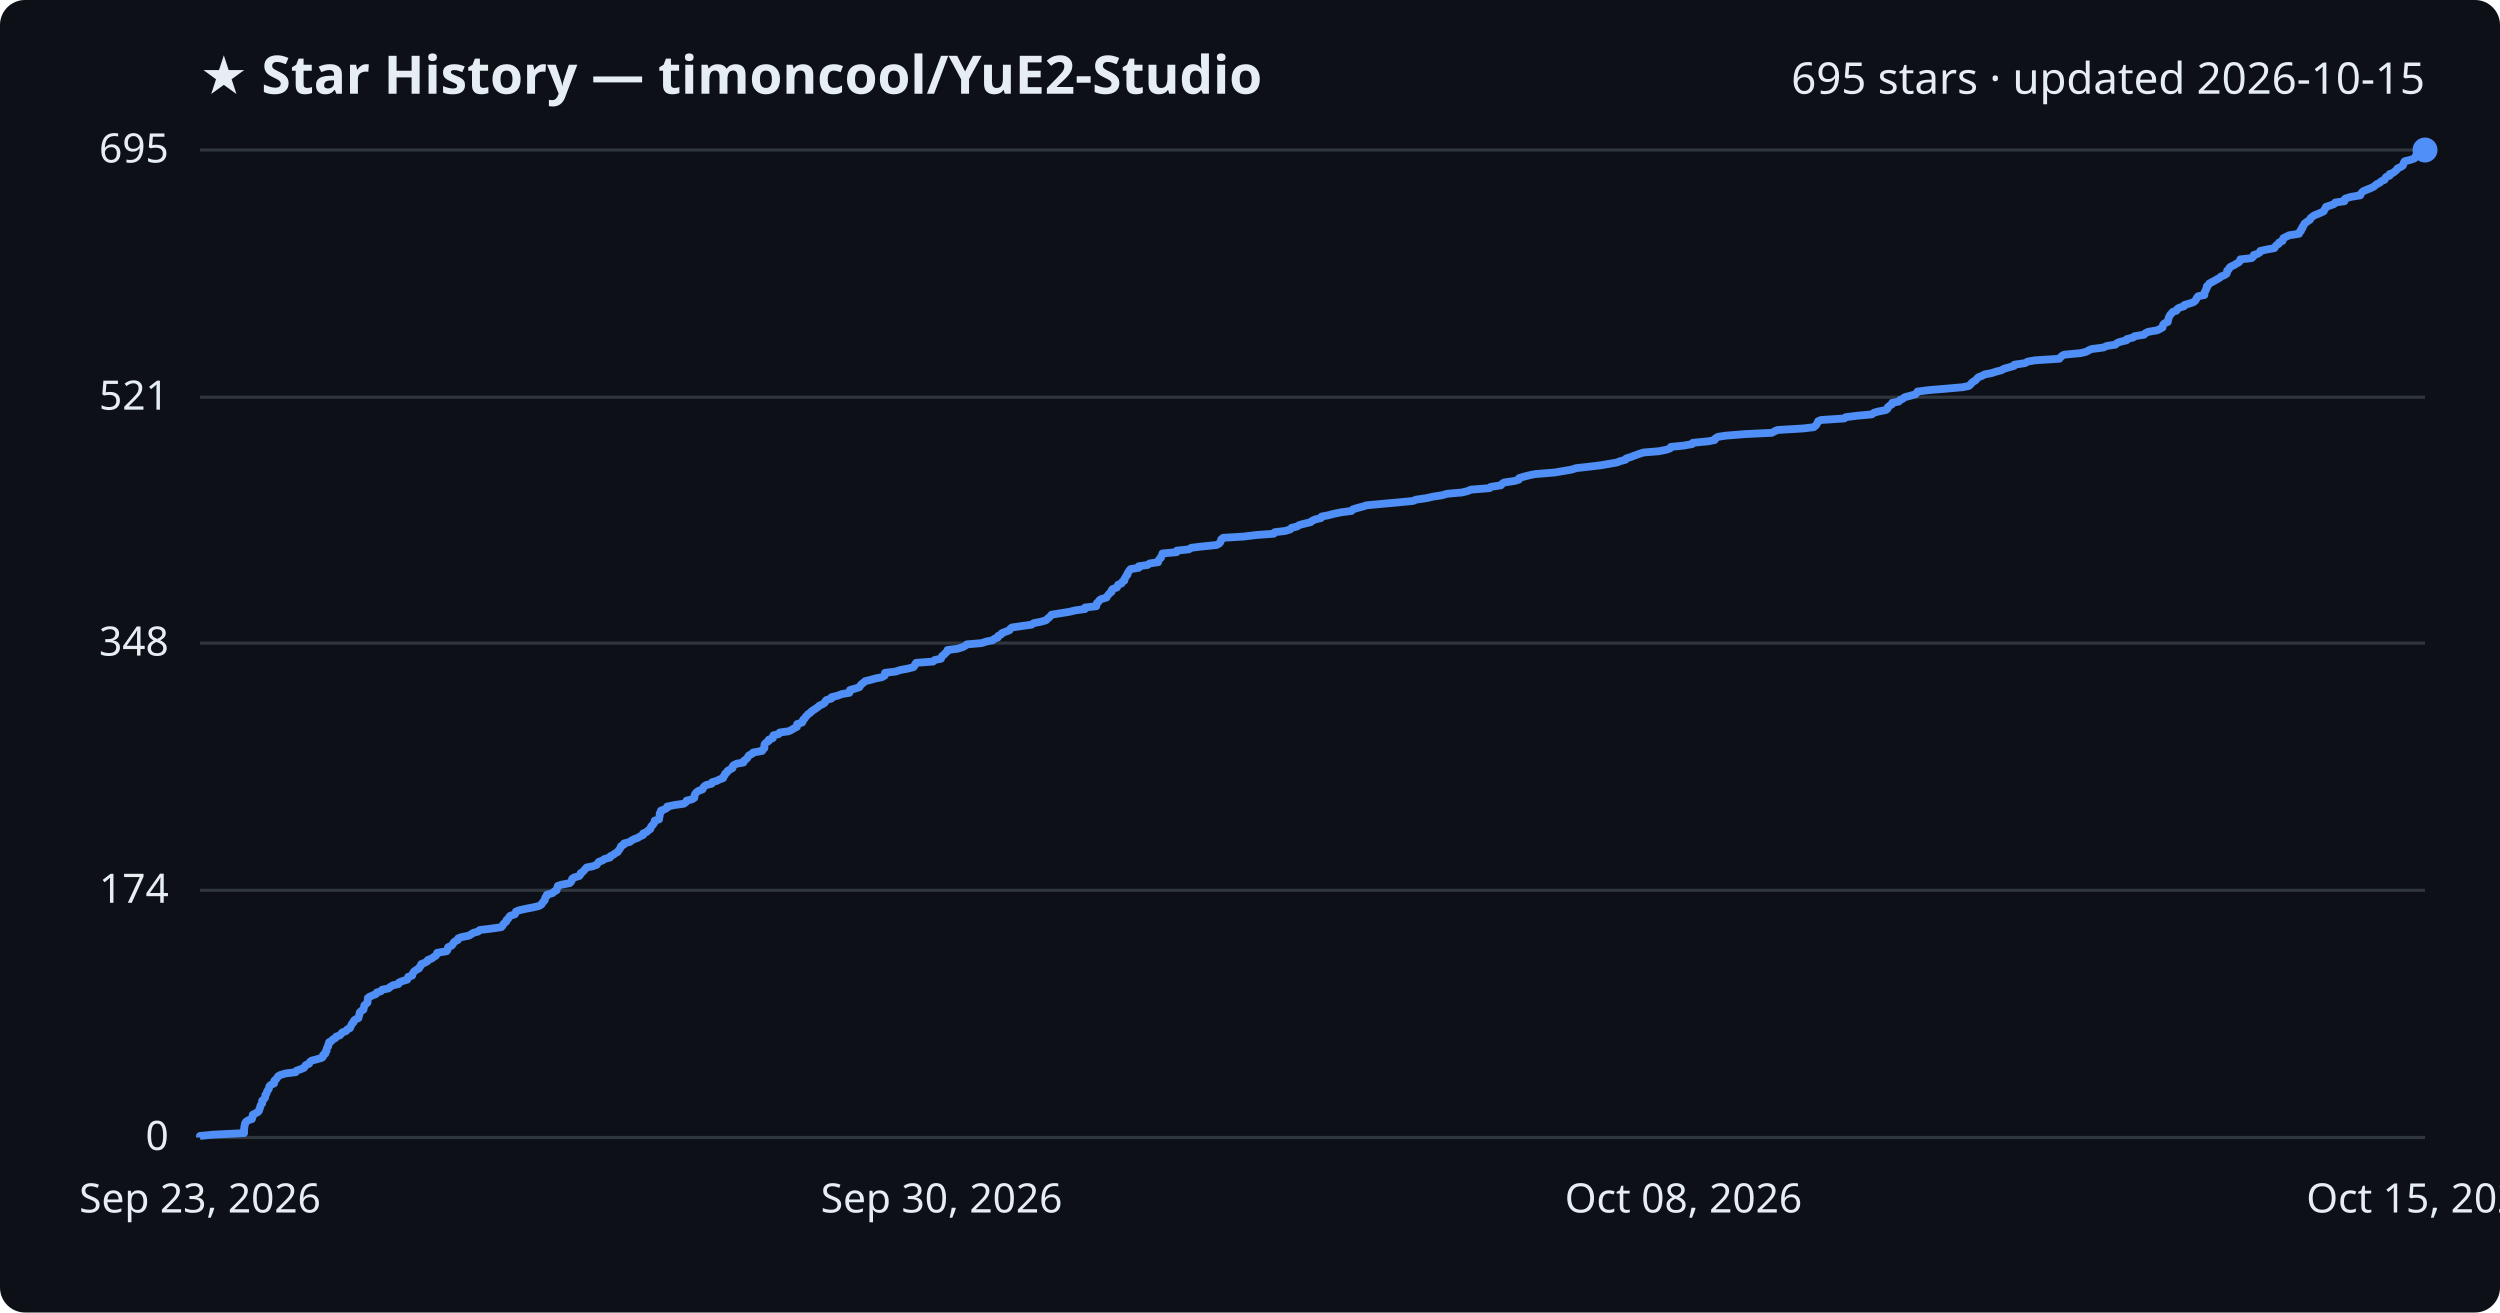
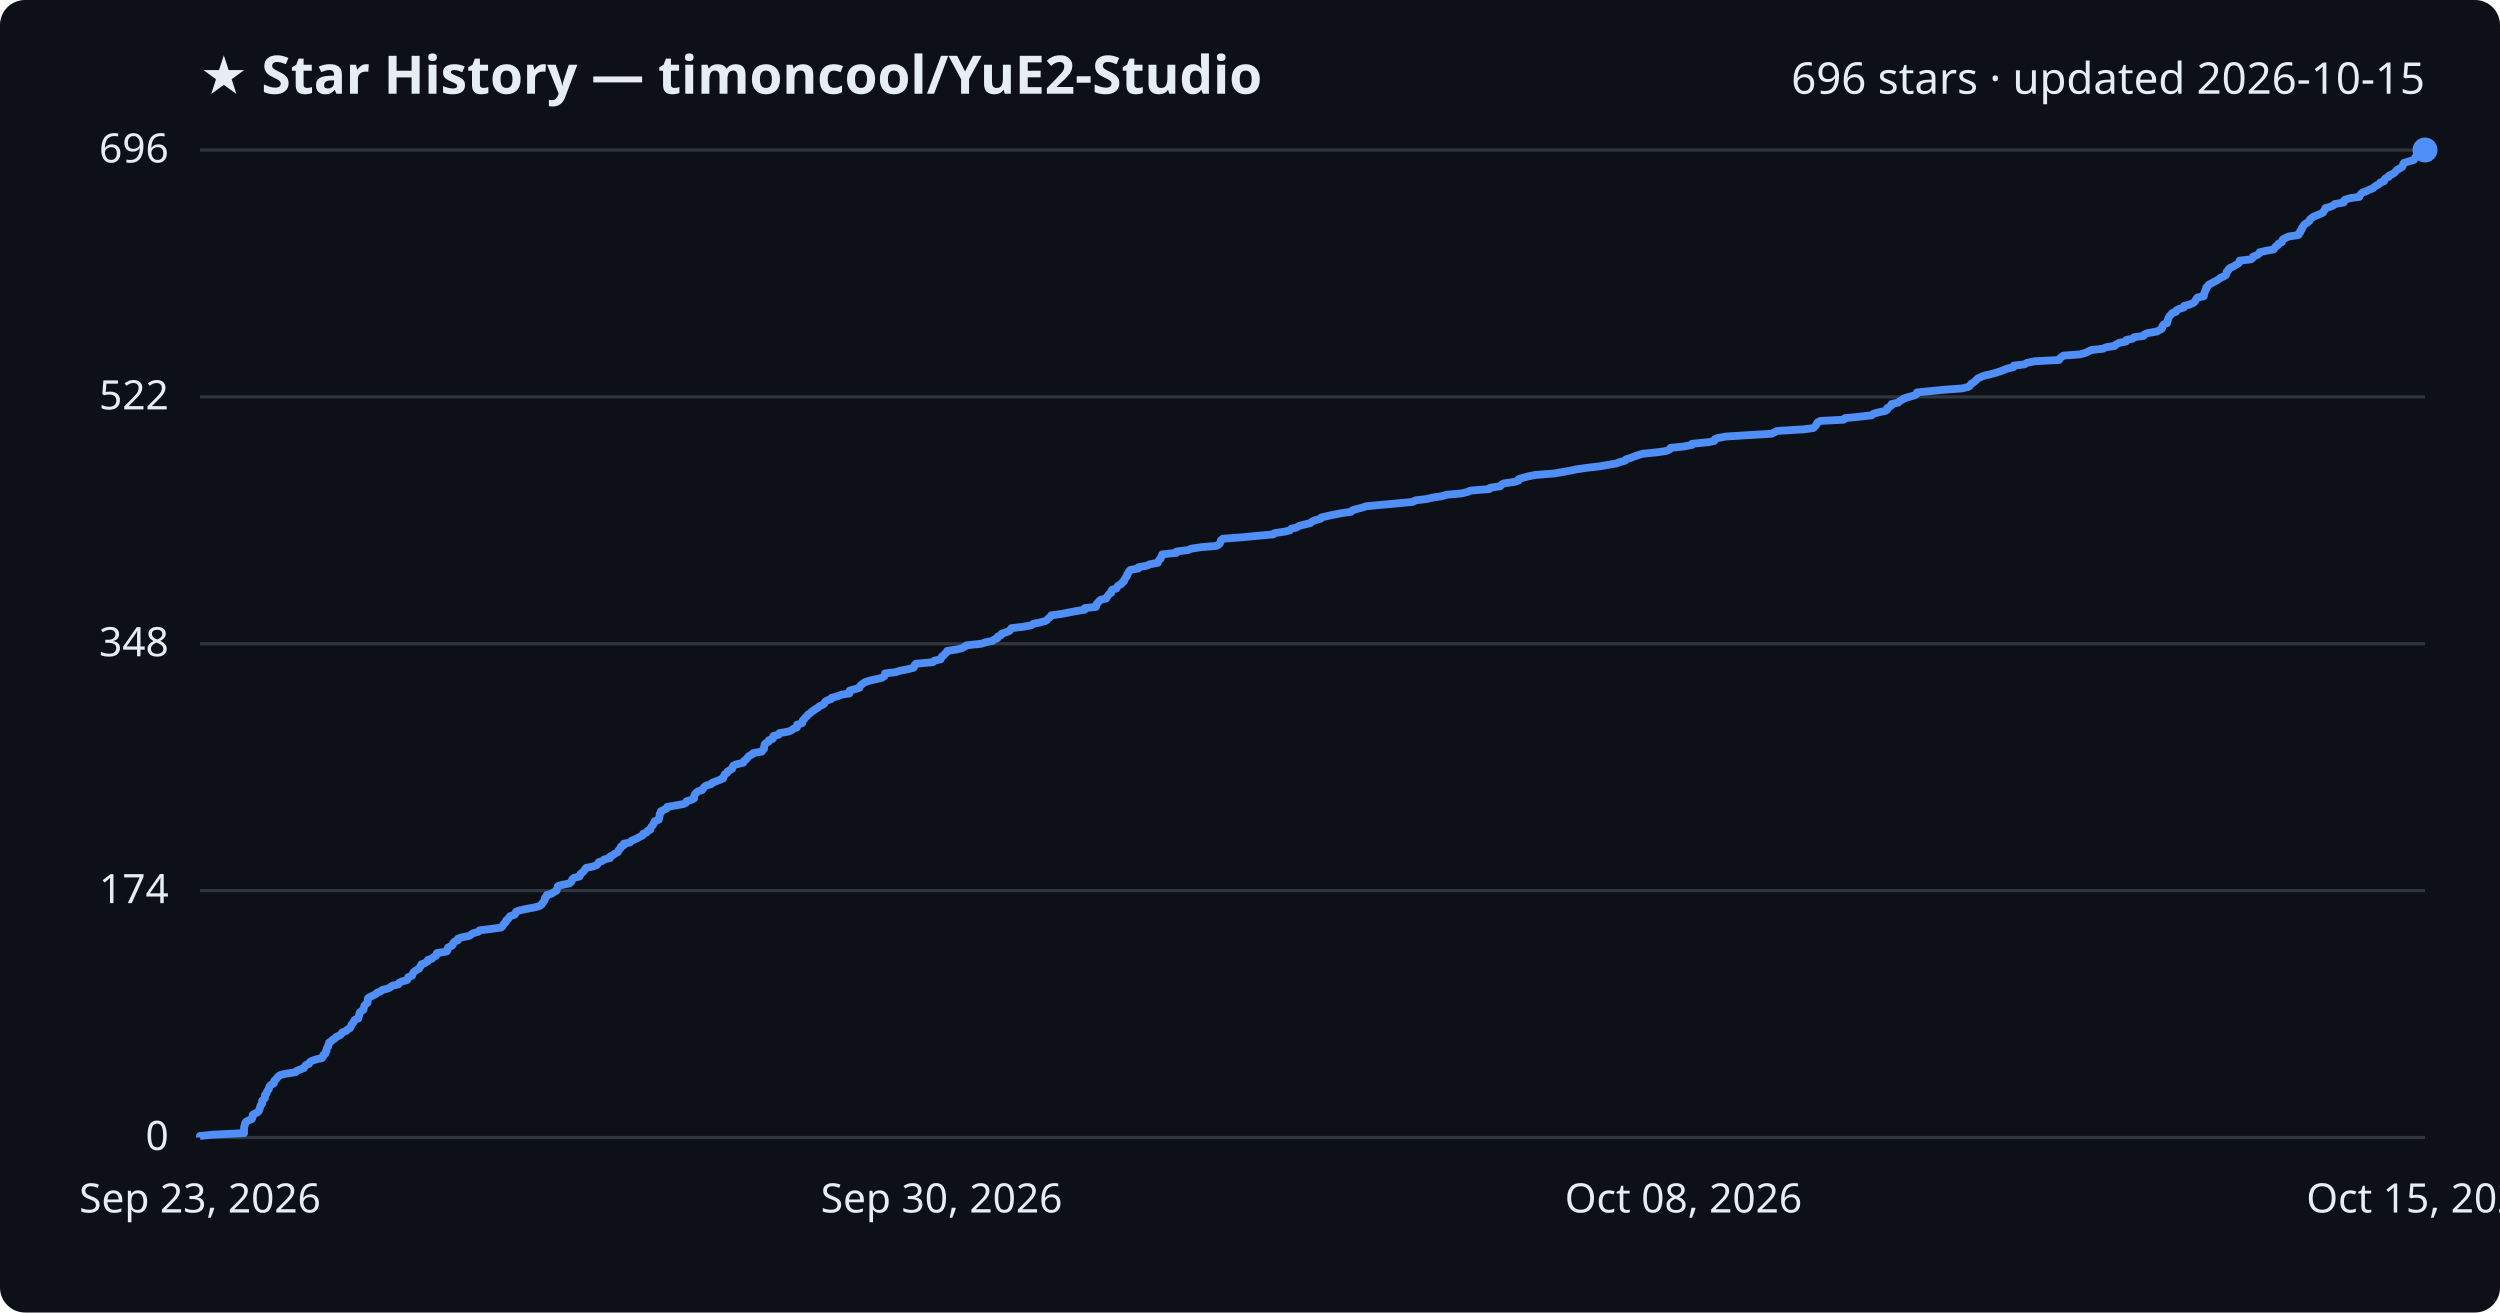
<svg xmlns="http://www.w3.org/2000/svg" viewBox="0 0 800 420" font-family="Segoe UI, sans-serif">
  <rect width="800" height="420" fill="#0d1117" rx="8" />
  <text x="64" y="30" fill="#e6edf3" font-size="17" font-weight="700">★ Star History — timoncool/YuE2-Studio</text>
-   <text x="776" y="30" fill="#e6edf3" font-size="14" text-anchor="end">695 stars · updated 2026-10-15</text>
+   <text x="776" y="30" fill="#e6edf3" font-size="14" text-anchor="end">696 stars · updated 2026-10-15</text>
  <line x1="64" y1="364.0" x2="776" y2="364.0" stroke="#30363d" stroke-width="1" />
  <text x="54" y="368.0" fill="#e6edf3" font-size="13" text-anchor="end">0</text>
-   <line x1="64" y1="284.9" x2="776" y2="284.9" stroke="#30363d" stroke-width="1" />
-   <text x="54" y="288.9" fill="#e6edf3" font-size="13" text-anchor="end">174</text>
-   <line x1="64" y1="205.8" x2="776" y2="205.8" stroke="#30363d" stroke-width="1" />
-   <text x="54" y="209.8" fill="#e6edf3" font-size="13" text-anchor="end">348</text>
-   <line x1="64" y1="127.1" x2="776" y2="127.1" stroke="#30363d" stroke-width="1" />
-   <text x="54" y="131.1" fill="#e6edf3" font-size="13" text-anchor="end">521</text>
+   <line x1="64" y1="285.0" x2="776" y2="285.0" stroke="#30363d" stroke-width="1" />
+   <text x="54" y="289.0" fill="#e6edf3" font-size="13" text-anchor="end">174</text>
+   <line x1="64" y1="206.0" x2="776" y2="206.0" stroke="#30363d" stroke-width="1" />
+   <text x="54" y="210.0" fill="#e6edf3" font-size="13" text-anchor="end">348</text>
+   <line x1="64" y1="127.0" x2="776" y2="127.0" stroke="#30363d" stroke-width="1" />
+   <text x="54" y="131.0" fill="#e6edf3" font-size="13" text-anchor="end">522</text>
  <line x1="64" y1="48.0" x2="776" y2="48.0" stroke="#30363d" stroke-width="1" />
-   <text x="54" y="52.0" fill="#e6edf3" font-size="13" text-anchor="end">695</text>
-   <path d="M64.0,364.0 L64.0,363.5 L68.1,363.1 L78.1,362.6 L78.1,362.2 L78.1,361.7 L78.1,361.3 L78.2,360.8 L78.2,360.4 L78.4,359.9 L78.4,359.5 L78.7,359.0 L79.4,358.5 L80.6,358.1 L80.8,357.6 L80.8,357.2 L80.9,356.7 L81.7,356.3 L82.6,355.8 L82.9,355.4 L83.0,354.9 L83.2,354.5 L83.3,354.0 L83.5,353.5 L83.9,353.1 L83.9,352.6 L83.9,352.2 L84.5,351.7 L84.8,351.3 L84.9,350.8 L84.9,350.4 L85.3,349.9 L85.4,349.5 L85.6,349.0 L86.0,348.5 L86.1,348.1 L86.2,347.6 L86.6,347.2 L87.7,346.7 L87.8,346.3 L87.8,345.8 L88.3,345.4 L88.7,344.9 L89.0,344.4 L89.7,344.0 L91.4,343.5 L94.6,343.1 L94.9,342.6 L96.1,342.2 L97.3,341.7 L97.5,341.3 L97.9,340.8 L98.9,340.4 L99.1,339.9 L99.7,339.4 L101.3,339.0 L103.0,338.5 L103.4,338.1 L103.4,337.6 L104.1,337.2 L104.1,336.7 L104.5,336.3 L104.5,335.8 L104.6,335.4 L105.0,334.9 L105.0,334.4 L105.3,334.0 L105.3,333.5 L106.1,333.1 L106.5,332.6 L107.3,332.2 L107.6,331.7 L108.8,331.3 L109.2,330.8 L109.5,330.4 L110.8,329.9 L111.1,329.4 L112.0,329.0 L112.2,328.5 L112.4,328.1 L112.6,327.6 L113.1,327.2 L113.2,326.7 L113.6,326.3 L114.7,325.8 L114.8,325.4 L114.9,324.9 L115.1,324.4 L115.1,324.0 L115.6,323.5 L116.3,323.1 L116.4,322.6 L116.5,322.2 L116.6,321.7 L117.1,321.3 L117.6,320.8 L117.6,320.4 L117.7,319.9 L117.7,319.4 L118.2,319.0 L119.3,318.5 L120.3,318.1 L120.6,317.6 L121.9,317.2 L122.3,316.7 L124.3,316.3 L124.9,315.8 L125.7,315.3 L127.5,314.9 L127.7,314.4 L128.6,314.0 L130.3,313.5 L130.5,313.1 L130.6,312.6 L131.9,312.2 L132.0,311.7 L132.2,311.3 L132.6,310.8 L133.3,310.3 L134.1,309.9 L134.3,309.4 L134.7,309.0 L134.8,308.5 L135.9,308.1 L136.8,307.6 L136.9,307.2 L138.2,306.7 L138.7,306.3 L139.5,305.8 L139.8,305.3 L139.9,304.9 L142.9,304.4 L143.2,304.0 L143.3,303.5 L143.4,303.1 L144.5,302.6 L144.9,302.2 L145.1,301.7 L145.5,301.3 L146.5,300.8 L146.6,300.3 L147.6,299.9 L150.1,299.4 L150.7,299.0 L151.5,298.5 L153.0,298.1 L153.5,297.6 L156.9,297.2 L160.4,296.7 L160.8,296.3 L161.0,295.8 L161.5,295.3 L162.0,294.9 L162.1,294.4 L162.6,294.0 L162.9,293.5 L163.2,293.1 L164.7,292.6 L165.0,292.2 L165.1,291.7 L166.1,291.3 L168.3,290.8 L170.9,290.3 L172.5,289.9 L173.3,289.4 L173.5,289.0 L173.9,288.5 L174.3,288.1 L174.4,287.6 L174.5,287.2 L175.0,286.7 L175.0,286.3 L176.8,285.8 L177.3,285.3 L178.1,284.9 L178.2,284.4 L178.4,284.0 L178.5,283.5 L179.7,283.1 L182.3,282.6 L182.7,282.2 L183.0,281.7 L183.1,281.2 L183.7,280.8 L185.4,280.3 L185.7,279.9 L185.8,279.4 L186.5,279.0 L186.9,278.5 L187.3,278.1 L187.7,277.6 L189.7,277.2 L191.0,276.7 L191.3,276.2 L191.6,275.8 L192.9,275.3 L193.4,274.9 L195.2,274.4 L195.3,274.0 L196.3,273.5 L196.8,273.1 L197.7,272.6 L197.9,272.2 L198.3,271.7 L198.6,271.2 L198.7,270.8 L199.6,270.3 L199.7,269.9 L201.6,269.4 L202.0,269.0 L203.0,268.5 L204.1,268.1 L204.9,267.6 L205.8,267.2 L205.8,266.7 L207.0,266.2 L207.3,265.8 L208.1,265.3 L208.2,264.9 L208.4,264.4 L208.9,264.0 L209.2,263.5 L209.5,263.1 L209.5,262.6 L210.9,262.2 L210.9,261.7 L211.1,261.2 L211.1,260.8 L211.1,260.3 L211.5,259.9 L211.5,259.4 L212.6,259.0 L213.5,258.5 L213.5,258.1 L215.9,257.6 L218.8,257.2 L219.5,256.7 L219.7,256.2 L221.4,255.8 L222.2,255.3 L222.2,254.9 L222.3,254.4 L222.5,254.0 L222.9,253.5 L223.5,253.1 L224.8,252.6 L225.0,252.1 L225.3,251.7 L226.0,251.2 L227.7,250.8 L227.9,250.3 L229.3,249.9 L230.3,249.4 L231.4,249.0 L231.5,248.5 L231.9,248.1 L232.0,247.6 L232.7,247.1 L232.8,246.7 L233.7,246.2 L234.4,245.8 L234.4,245.3 L234.7,244.9 L235.7,244.4 L237.9,244.0 L238.0,243.5 L238.6,243.1 L239.1,242.6 L239.4,242.1 L239.7,241.7 L240.7,241.2 L241.0,240.8 L243.9,240.3 L244.0,239.9 L244.6,239.4 L244.6,239.0 L244.6,238.5 L244.7,238.1 L245.2,237.6 L246.0,237.1 L246.0,236.7 L247.3,236.2 L247.3,235.8 L247.5,235.3 L249.2,234.9 L249.5,234.4 L252.4,234.0 L253.4,233.5 L254.0,233.1 L255.0,232.6 L255.1,232.1 L255.1,231.7 L256.7,231.2 L256.9,230.8 L257.0,230.3 L257.5,229.9 L257.8,229.4 L258.2,229.0 L258.6,228.5 L259.3,228.1 L259.7,227.6 L260.5,227.1 L261.1,226.7 L261.8,226.2 L262.2,225.8 L263.3,225.3 L263.9,224.9 L264.1,224.4 L264.5,224.0 L266.1,223.5 L266.1,223.1 L268.1,222.6 L269.4,222.1 L271.8,221.7 L271.9,221.2 L272.0,220.8 L273.8,220.3 L275.0,219.9 L275.3,219.4 L275.6,219.0 L276.3,218.5 L276.8,218.0 L278.4,217.6 L280.2,217.1 L282.2,216.7 L283.1,216.2 L283.2,215.8 L283.2,215.3 L286.6,214.9 L288.1,214.4 L290.3,214.0 L292.3,213.5 L292.7,213.0 L292.8,212.6 L293.2,212.1 L298.6,211.7 L299.1,211.2 L301.1,210.8 L301.3,210.3 L301.5,209.9 L302.2,209.4 L302.5,209.0 L303.1,208.5 L303.2,208.0 L306.4,207.6 L308.0,207.1 L308.8,206.7 L309.4,206.2 L314.1,205.8 L315.6,205.3 L317.6,204.9 L318.2,204.4 L319.3,204.0 L319.4,203.5 L320.4,203.0 L320.6,202.6 L321.9,202.1 L323.0,201.7 L323.3,201.2 L323.8,200.8 L327.2,200.3 L330.1,199.9 L330.8,199.4 L332.9,199.0 L334.7,198.5 L335.2,198.0 L335.7,197.6 L336.2,197.1 L336.5,196.7 L339.6,196.2 L342.1,195.8 L344.2,195.3 L347.2,194.9 L347.2,194.4 L350.8,194.0 L350.9,193.5 L351.0,193.0 L351.5,192.6 L351.8,192.1 L352.4,191.7 L354.1,191.2 L354.3,190.8 L354.7,190.3 L355.0,189.9 L355.7,189.4 L355.7,188.9 L356.0,188.5 L357.4,188.0 L357.6,187.6 L357.8,187.1 L358.9,186.7 L359.1,186.2 L359.8,185.8 L359.8,185.3 L360.1,184.9 L360.3,184.4 L360.8,183.9 L360.8,183.5 L361.1,183.0 L361.4,182.6 L361.8,182.1 L364.4,181.7 L364.4,181.2 L367.2,180.8 L367.9,180.3 L370.6,179.9 L370.7,179.4 L371.0,178.9 L371.5,178.5 L371.6,178.0 L371.9,177.6 L372.0,177.1 L376.5,176.7 L376.6,176.2 L380.4,175.8 L381.2,175.3 L384.4,174.9 L389.3,174.4 L390.2,173.9 L390.5,173.5 L390.7,173.0 L390.8,172.6 L391.4,172.1 L398.0,171.7 L402.0,171.2 L407.6,170.8 L407.9,170.3 L411.3,169.9 L412.9,169.4 L413.3,168.9 L415.0,168.5 L415.8,168.0 L417.3,167.6 L419.4,167.1 L419.8,166.7 L420.9,166.2 L422.7,165.8 L422.9,165.3 L425.0,164.9 L426.9,164.4 L429.4,163.9 L432.5,163.5 L432.9,163.0 L434.2,162.6 L436.1,162.1 L437.3,161.7 L442.6,161.2 L447.1,160.8 L452.2,160.3 L453.1,159.9 L456.5,159.4 L458.7,158.9 L461.4,158.5 L463.1,158.0 L467.8,157.6 L469.8,157.1 L470.6,156.7 L476.7,156.2 L477.0,155.8 L480.3,155.3 L480.7,154.8 L481.3,154.4 L484.7,153.9 L486.0,153.5 L486.1,153.0 L487.4,152.6 L489.3,152.1 L491.3,151.7 L497.5,151.2 L499.8,150.8 L502.8,150.3 L504.4,149.8 L508.0,149.4 L512.2,148.9 L514.5,148.5 L517.4,148.0 L518.4,147.6 L520.2,147.1 L520.4,146.7 L522.0,146.2 L523.0,145.8 L524.4,145.3 L525.9,144.8 L530.8,144.4 L533.3,143.9 L534.4,143.5 L534.7,143.0 L538.7,142.6 L541.5,142.1 L541.7,141.7 L546.8,141.2 L548.7,140.8 L548.9,140.3 L549.7,139.8 L552.3,139.4 L558.6,138.9 L567.0,138.5 L567.9,138.0 L568.8,137.6 L577.1,137.1 L580.4,136.7 L581.0,136.2 L581.3,135.8 L581.6,135.3 L581.8,134.8 L582.7,134.4 L590.2,133.9 L590.6,133.5 L594.6,133.0 L599.0,132.6 L599.6,132.1 L601.0,131.7 L603.5,131.2 L604.0,130.8 L604.1,130.3 L604.7,129.8 L605.4,129.4 L605.5,128.9 L607.6,128.5 L608.0,128.0 L608.9,127.6 L609.5,127.1 L611.1,126.7 L612.9,126.2 L613.4,125.7 L613.6,125.3 L617.5,124.8 L622.5,124.4 L628.1,123.9 L630.0,123.5 L630.6,123.0 L630.9,122.6 L631.5,122.1 L632.2,121.7 L632.6,121.2 L633.1,120.7 L634.2,120.3 L635.1,119.8 L637.3,119.4 L638.8,118.9 L640.4,118.5 L641.3,118.0 L642.7,117.6 L644.5,117.1 L644.6,116.7 L648.0,116.2 L648.9,115.7 L651.2,115.3 L659.0,114.8 L659.3,114.4 L659.8,113.9 L660.5,113.5 L665.8,113.0 L667.5,112.6 L668.4,112.1 L669.3,111.7 L673.1,111.2 L674.2,110.7 L676.9,110.3 L677.4,109.8 L678.4,109.4 L680.5,108.9 L680.6,108.5 L682.6,108.0 L683.0,107.6 L686.1,107.1 L686.4,106.7 L687.4,106.2 L690.3,105.7 L691.1,105.3 L692.0,104.8 L692.1,104.4 L692.2,103.9 L692.6,103.5 L693.7,103.0 L693.7,102.6 L693.9,102.1 L694.0,101.7 L694.2,101.2 L694.5,100.7 L694.9,100.3 L695.3,99.8 L696.5,99.4 L696.7,98.9 L697.3,98.5 L698.9,98.0 L699.0,97.6 L700.7,97.1 L701.9,96.7 L702.5,96.2 L702.8,95.7 L703.0,95.3 L703.4,94.8 L705.4,94.4 L705.4,93.9 L705.5,93.5 L705.8,93.0 L705.9,92.6 L706.2,92.1 L706.2,91.6 L706.7,91.2 L707.0,90.7 L707.8,90.3 L708.7,89.8 L709.4,89.4 L710.3,88.9 L710.7,88.5 L711.9,88.0 L712.5,87.6 L712.7,87.1 L712.7,86.6 L713.2,86.2 L713.4,85.7 L713.9,85.3 L715.0,84.8 L715.6,84.4 L716.5,83.9 L716.8,83.5 L716.9,83.0 L720.5,82.6 L721.1,82.1 L721.2,81.6 L722.5,81.2 L723.2,80.7 L723.3,80.3 L725.6,79.8 L727.8,79.4 L728.1,78.9 L728.4,78.5 L729.2,78.0 L729.3,77.6 L730.4,77.1 L730.5,76.6 L730.7,76.2 L731.7,75.7 L732.5,75.3 L735.7,74.8 L735.7,74.4 L736.3,73.9 L736.3,73.5 L736.8,73.0 L736.8,72.6 L737.2,72.1 L737.4,71.6 L737.9,71.2 L738.6,70.7 L739.2,70.3 L739.4,69.8 L739.9,69.4 L740.6,68.9 L741.6,68.5 L742.8,68.0 L743.6,67.6 L743.8,67.1 L744.2,66.6 L744.3,66.2 L745.8,65.7 L746.9,65.3 L747.3,64.8 L750.2,64.4 L750.2,63.9 L750.6,63.5 L752.3,63.0 L755.3,62.5 L755.4,62.1 L755.8,61.6 L756.2,61.2 L757.4,60.7 L758.4,60.3 L759.5,59.8 L760.0,59.4 L760.6,58.9 L761.5,58.5 L762.0,58.0 L763.1,57.5 L763.2,57.1 L763.6,56.6 L764.7,56.2 L764.7,55.7 L765.8,55.3 L766.4,54.8 L766.9,54.4 L767.2,53.9 L768.1,53.5 L768.9,53.0 L769.1,52.5 L769.2,52.1 L769.5,51.6 L771.2,51.2 L772.6,50.7 L772.9,50.3 L773.1,49.8 L773.6,49.4 L775.0,48.9 L776.0,48.5 L776.0,48.0 L776.0,48.0" fill="none" stroke="#4f8ff7" stroke-width="2.5" stroke-linejoin="round" />
+   <text x="54" y="52.0" fill="#e6edf3" font-size="13" text-anchor="end">696</text>
+   <path d="M64.0,364.0 L64.0,363.5 L68.1,363.1 L78.1,362.6 L78.1,362.2 L78.1,361.7 L78.1,361.3 L78.1,360.8 L78.2,360.4 L78.4,359.9 L78.4,359.5 L78.7,359.0 L79.4,358.6 L80.6,358.1 L80.8,357.6 L80.8,357.2 L80.9,356.7 L81.7,356.3 L82.6,355.8 L82.9,355.4 L83.0,354.9 L83.2,354.5 L83.3,354.0 L83.5,353.6 L83.9,353.1 L83.9,352.6 L83.9,352.2 L84.5,351.7 L84.8,351.3 L84.8,350.8 L84.8,350.4 L85.3,349.9 L85.4,349.5 L85.6,349.0 L86.0,348.6 L86.1,348.1 L86.2,347.7 L86.6,347.2 L87.6,346.7 L87.7,346.3 L87.8,345.8 L88.3,345.4 L88.7,344.9 L89.0,344.5 L89.7,344.0 L91.4,343.6 L94.6,343.1 L94.9,342.7 L96.1,342.2 L97.2,341.8 L97.5,341.3 L97.9,340.8 L98.9,340.4 L99.1,339.9 L99.7,339.5 L101.2,339.0 L103.0,338.6 L103.4,338.1 L103.4,337.7 L104.1,337.2 L104.1,336.8 L104.5,336.3 L104.5,335.9 L104.6,335.4 L105.0,334.9 L105.0,334.5 L105.3,334.0 L105.3,333.6 L106.1,333.1 L106.5,332.7 L107.3,332.2 L107.6,331.8 L108.8,331.3 L109.2,330.9 L109.5,330.4 L110.8,329.9 L111.1,329.5 L112.0,329.0 L112.2,328.6 L112.4,328.1 L112.6,327.7 L113.1,327.2 L113.2,326.8 L113.6,326.3 L114.7,325.9 L114.7,325.4 L114.9,325.0 L115.0,324.5 L115.1,324.0 L115.6,323.6 L116.3,323.1 L116.4,322.7 L116.5,322.2 L116.6,321.8 L117.1,321.3 L117.6,320.9 L117.6,320.4 L117.7,320.0 L117.7,319.5 L118.2,319.1 L119.3,318.6 L120.3,318.1 L120.6,317.7 L121.9,317.2 L122.3,316.8 L124.2,316.3 L124.9,315.9 L125.6,315.4 L127.5,315.0 L127.7,314.5 L128.5,314.1 L130.3,313.6 L130.5,313.1 L130.6,312.7 L131.9,312.2 L132.0,311.8 L132.2,311.3 L132.6,310.9 L133.3,310.4 L134.1,310.0 L134.3,309.5 L134.7,309.1 L134.8,308.6 L135.9,308.2 L136.8,307.7 L136.9,307.2 L138.2,306.8 L138.7,306.3 L139.5,305.9 L139.8,305.4 L139.8,305.0 L142.9,304.5 L143.2,304.1 L143.2,303.6 L143.4,303.2 L144.5,302.7 L144.9,302.3 L145.0,301.8 L145.5,301.3 L146.5,300.9 L146.5,300.4 L147.6,300.0 L150.1,299.5 L150.7,299.1 L151.5,298.6 L153.0,298.2 L153.5,297.7 L156.9,297.3 L160.4,296.8 L160.8,296.4 L161.0,295.9 L161.5,295.4 L161.9,295.0 L162.0,294.5 L162.6,294.1 L162.9,293.6 L163.2,293.2 L164.7,292.7 L164.9,292.3 L165.1,291.8 L166.0,291.4 L168.2,290.9 L170.9,290.4 L172.5,290.0 L173.3,289.5 L173.5,289.1 L173.9,288.6 L174.2,288.2 L174.4,287.7 L174.4,287.3 L175.0,286.8 L175.0,286.4 L176.7,285.9 L177.2,285.5 L178.1,285.0 L178.2,284.5 L178.4,284.1 L178.5,283.6 L179.7,283.2 L182.2,282.7 L182.7,282.3 L183.0,281.8 L183.1,281.4 L183.7,280.9 L185.4,280.5 L185.7,280.0 L185.8,279.6 L186.5,279.1 L186.9,278.6 L187.2,278.2 L187.6,277.7 L189.7,277.3 L191.0,276.8 L191.3,276.4 L191.6,275.9 L192.8,275.5 L193.4,275.0 L195.2,274.6 L195.2,274.1 L196.2,273.6 L196.7,273.2 L197.7,272.7 L197.8,272.3 L198.2,271.8 L198.6,271.4 L198.7,270.9 L199.6,270.5 L199.6,270.0 L201.6,269.6 L202.0,269.1 L202.9,268.7 L204.0,268.2 L204.9,267.7 L205.7,267.3 L205.8,266.8 L206.9,266.4 L207.2,265.9 L208.1,265.5 L208.2,265.0 L208.4,264.6 L208.9,264.1 L209.1,263.7 L209.4,263.2 L209.5,262.8 L210.8,262.3 L210.9,261.8 L211.0,261.4 L211.1,260.9 L211.1,260.5 L211.5,260.0 L211.5,259.6 L212.5,259.1 L213.4,258.7 L213.5,258.2 L215.9,257.8 L218.7,257.3 L219.5,256.9 L219.7,256.4 L221.4,255.9 L222.1,255.5 L222.1,255.0 L222.2,254.6 L222.4,254.1 L222.8,253.7 L223.4,253.2 L224.7,252.8 L225.0,252.3 L225.3,251.9 L225.9,251.4 L227.6,250.9 L227.9,250.5 L229.2,250.0 L230.2,249.6 L231.4,249.1 L231.4,248.7 L231.8,248.2 L231.9,247.8 L232.7,247.3 L232.8,246.9 L233.6,246.4 L234.3,246.0 L234.4,245.5 L234.7,245.0 L235.6,244.6 L237.8,244.1 L237.9,243.7 L238.5,243.2 L239.0,242.8 L239.3,242.3 L239.7,241.9 L240.7,241.4 L241.0,241.0 L243.8,240.5 L244.0,240.1 L244.5,239.6 L244.5,239.1 L244.6,238.7 L244.7,238.2 L245.1,237.8 L246.0,237.3 L246.0,236.9 L247.3,236.4 L247.3,236.0 L247.5,235.5 L249.2,235.1 L249.4,234.6 L252.3,234.1 L253.3,233.7 L253.9,233.2 L255.0,232.8 L255.0,232.3 L255.1,231.9 L256.7,231.4 L256.8,231.0 L256.9,230.5 L257.4,230.1 L257.7,229.6 L258.2,229.2 L258.5,228.7 L259.3,228.2 L259.7,227.8 L260.4,227.3 L261.0,226.9 L261.8,226.4 L262.2,226.0 L263.3,225.5 L263.8,225.1 L264.0,224.6 L264.5,224.2 L266.0,223.7 L266.1,223.3 L268.0,222.8 L269.3,222.3 L271.8,221.9 L271.9,221.4 L271.9,221.0 L273.7,220.5 L275.0,220.1 L275.2,219.6 L275.5,219.2 L276.2,218.7 L276.8,218.3 L278.3,217.8 L280.1,217.4 L282.2,216.9 L283.0,216.4 L283.1,216.0 L283.2,215.5 L286.6,215.1 L288.1,214.6 L290.3,214.2 L292.3,213.7 L292.6,213.3 L292.7,212.8 L293.1,212.4 L298.5,211.9 L299.0,211.4 L301.0,211.0 L301.2,210.5 L301.4,210.1 L302.1,209.6 L302.4,209.2 L303.0,208.7 L303.1,208.3 L306.3,207.8 L307.9,207.4 L308.7,206.9 L309.3,206.5 L314.0,206.0 L315.5,205.5 L317.6,205.1 L318.2,204.6 L319.2,204.2 L319.3,203.7 L320.3,203.3 L320.5,202.8 L321.8,202.4 L323.0,201.9 L323.3,201.5 L323.7,201.0 L327.2,200.6 L330.0,200.1 L330.7,199.6 L332.8,199.2 L334.6,198.7 L335.1,198.3 L335.6,197.8 L336.1,197.4 L336.4,196.9 L339.5,196.5 L342.0,196.0 L344.1,195.6 L347.1,195.1 L347.1,194.6 L350.7,194.2 L350.8,193.7 L350.9,193.3 L351.4,192.8 L351.7,192.4 L352.3,191.9 L354.0,191.5 L354.2,191.0 L354.6,190.6 L354.9,190.1 L355.6,189.7 L355.6,189.2 L355.9,188.7 L357.3,188.3 L357.5,187.8 L357.8,187.4 L358.8,186.9 L359.0,186.5 L359.7,186.0 L359.7,185.6 L360.1,185.1 L360.3,184.7 L360.7,184.2 L360.7,183.8 L361.1,183.3 L361.3,182.8 L361.7,182.4 L364.3,181.9 L364.3,181.5 L367.1,181.0 L367.8,180.6 L370.5,180.1 L370.6,179.7 L370.9,179.2 L371.4,178.8 L371.5,178.3 L371.8,177.9 L371.9,177.4 L376.5,176.9 L376.5,176.5 L380.3,176.0 L381.1,175.6 L384.3,175.1 L389.2,174.7 L390.1,174.2 L390.4,173.8 L390.6,173.3 L390.7,172.9 L391.3,172.4 L397.9,171.9 L401.9,171.5 L407.5,171.0 L407.8,170.6 L411.2,170.1 L412.8,169.7 L413.2,169.2 L414.9,168.8 L415.7,168.3 L417.2,167.9 L419.3,167.4 L419.7,167.0 L420.7,166.5 L422.6,166.0 L422.8,165.6 L424.9,165.1 L426.8,164.7 L429.3,164.2 L432.3,163.8 L432.8,163.3 L434.1,162.9 L436.0,162.4 L437.2,162.0 L442.5,161.5 L447.0,161.1 L452.1,160.6 L453.0,160.1 L456.4,159.7 L458.6,159.2 L461.3,158.8 L463.0,158.3 L467.7,157.9 L469.7,157.4 L470.5,157.0 L476.6,156.5 L476.8,156.1 L480.1,155.6 L480.5,155.1 L481.2,154.7 L484.6,154.2 L485.9,153.8 L486.0,153.3 L487.3,152.9 L489.2,152.4 L491.2,152.0 L497.4,151.5 L499.7,151.1 L502.6,150.6 L504.3,150.2 L507.8,149.7 L512.1,149.2 L514.3,148.8 L517.3,148.3 L518.2,147.9 L520.1,147.4 L520.3,147.0 L521.9,146.5 L522.9,146.1 L524.3,145.6 L525.7,145.2 L530.6,144.7 L533.2,144.3 L534.3,143.8 L534.6,143.3 L538.6,142.9 L541.4,142.4 L541.5,142.0 L546.7,141.5 L548.6,141.1 L548.7,140.6 L549.5,140.2 L552.2,139.7 L558.4,139.3 L566.9,138.8 L567.7,138.4 L568.7,137.9 L577.0,137.4 L580.2,137.0 L580.8,136.5 L581.1,136.1 L581.4,135.6 L581.6,135.2 L582.5,134.7 L590.0,134.3 L590.4,133.8 L594.5,133.4 L598.9,132.9 L599.5,132.4 L600.9,132.0 L603.3,131.5 L603.9,131.1 L603.9,130.6 L604.6,130.2 L605.3,129.7 L605.3,129.3 L607.5,128.8 L607.8,128.4 L608.7,127.9 L609.3,127.5 L610.9,127.0 L612.7,126.5 L613.3,126.1 L613.4,125.6 L617.3,125.2 L622.3,124.7 L627.9,124.3 L629.9,123.8 L630.4,123.4 L630.7,122.9 L631.3,122.5 L632.0,122.0 L632.4,121.6 L632.9,121.1 L634.0,120.6 L635.0,120.2 L637.2,119.7 L638.6,119.3 L640.2,118.8 L641.2,118.4 L642.5,117.9 L644.3,117.5 L644.4,117.0 L647.8,116.6 L648.7,116.1 L651.1,115.6 L658.9,115.2 L659.1,114.7 L659.6,114.3 L660.3,113.8 L665.6,113.4 L667.4,112.9 L668.2,112.5 L669.2,112.0 L672.9,111.6 L674.0,111.1 L676.7,110.7 L677.2,110.2 L678.2,109.7 L680.3,109.3 L680.4,108.8 L682.4,108.4 L682.9,107.9 L685.9,107.5 L686.2,107.0 L687.2,106.6 L690.2,106.1 L690.9,105.7 L691.8,105.2 L691.9,104.8 L692.0,104.3 L692.4,103.8 L693.5,103.4 L693.5,102.9 L693.7,102.5 L693.8,102.0 L694.0,101.6 L694.3,101.1 L694.7,100.7 L695.1,100.2 L696.3,99.8 L696.5,99.3 L697.2,98.9 L698.8,98.4 L698.9,97.9 L700.5,97.5 L701.7,97.0 L702.3,96.6 L702.6,96.1 L702.8,95.7 L703.2,95.2 L705.2,94.8 L705.3,94.3 L705.3,93.9 L705.6,93.4 L705.7,92.9 L706.0,92.5 L706.0,92.0 L706.5,91.6 L706.8,91.1 L707.6,90.7 L708.5,90.2 L709.3,89.8 L710.1,89.3 L710.5,88.9 L711.7,88.4 L712.3,88.0 L712.5,87.5 L712.5,87.0 L713.0,86.6 L713.2,86.1 L713.7,85.7 L714.8,85.2 L715.4,84.8 L716.3,84.3 L716.6,83.9 L716.7,83.4 L720.3,83.0 L720.9,82.5 L721.0,82.1 L722.3,81.6 L723.0,81.1 L723.1,80.7 L725.4,80.2 L727.6,79.8 L727.9,79.3 L728.2,78.9 L729.0,78.4 L729.1,78.0 L730.2,77.5 L730.3,77.1 L730.5,76.6 L731.5,76.1 L732.3,75.7 L735.5,75.2 L735.5,74.8 L736.1,74.3 L736.1,73.9 L736.6,73.4 L736.6,73.0 L737.0,72.5 L737.2,72.1 L737.7,71.6 L738.4,71.2 L739.0,70.7 L739.2,70.2 L739.7,69.8 L740.4,69.3 L741.4,68.9 L742.6,68.4 L743.4,68.0 L743.6,67.5 L744.0,67.1 L744.1,66.6 L745.6,66.2 L746.7,65.7 L747.1,65.3 L750.0,64.8 L750.0,64.3 L750.4,63.9 L752.1,63.4 L755.0,63.0 L755.2,62.5 L755.5,62.1 L756.0,61.6 L757.2,61.2 L758.2,60.7 L759.3,60.3 L759.8,59.8 L760.4,59.4 L761.3,58.9 L761.7,58.4 L762.9,58.0 L763.0,57.5 L763.3,57.1 L764.4,56.6 L764.5,56.2 L765.6,55.7 L766.2,55.3 L766.7,54.8 L767.0,54.4 L767.9,53.9 L768.7,53.4 L768.9,53.0 L769.0,52.5 L769.3,52.1 L771.0,51.6 L772.4,51.2 L772.7,50.7 L772.9,50.3 L773.4,49.8 L774.8,49.4 L775.8,48.9 L775.8,48.5 L776.0,48.0 L776.0,48.0" fill="none" stroke="#4f8ff7" stroke-width="2.5" stroke-linejoin="round" />
  <circle cx="776.0" cy="48.0" r="4" fill="#4f8ff7" />
  <text x="64.0" y="388" fill="#e6edf3" font-size="13" text-anchor="middle">Sep 23, 2026</text>
  <text x="301.3" y="388" fill="#e6edf3" font-size="13" text-anchor="middle">Sep 30, 2026</text>
  <text x="538.7" y="388" fill="#e6edf3" font-size="13" text-anchor="middle">Oct 08, 2026</text>
  <text x="776.0" y="388" fill="#e6edf3" font-size="13" text-anchor="middle">Oct 15, 2026</text>
</svg>
